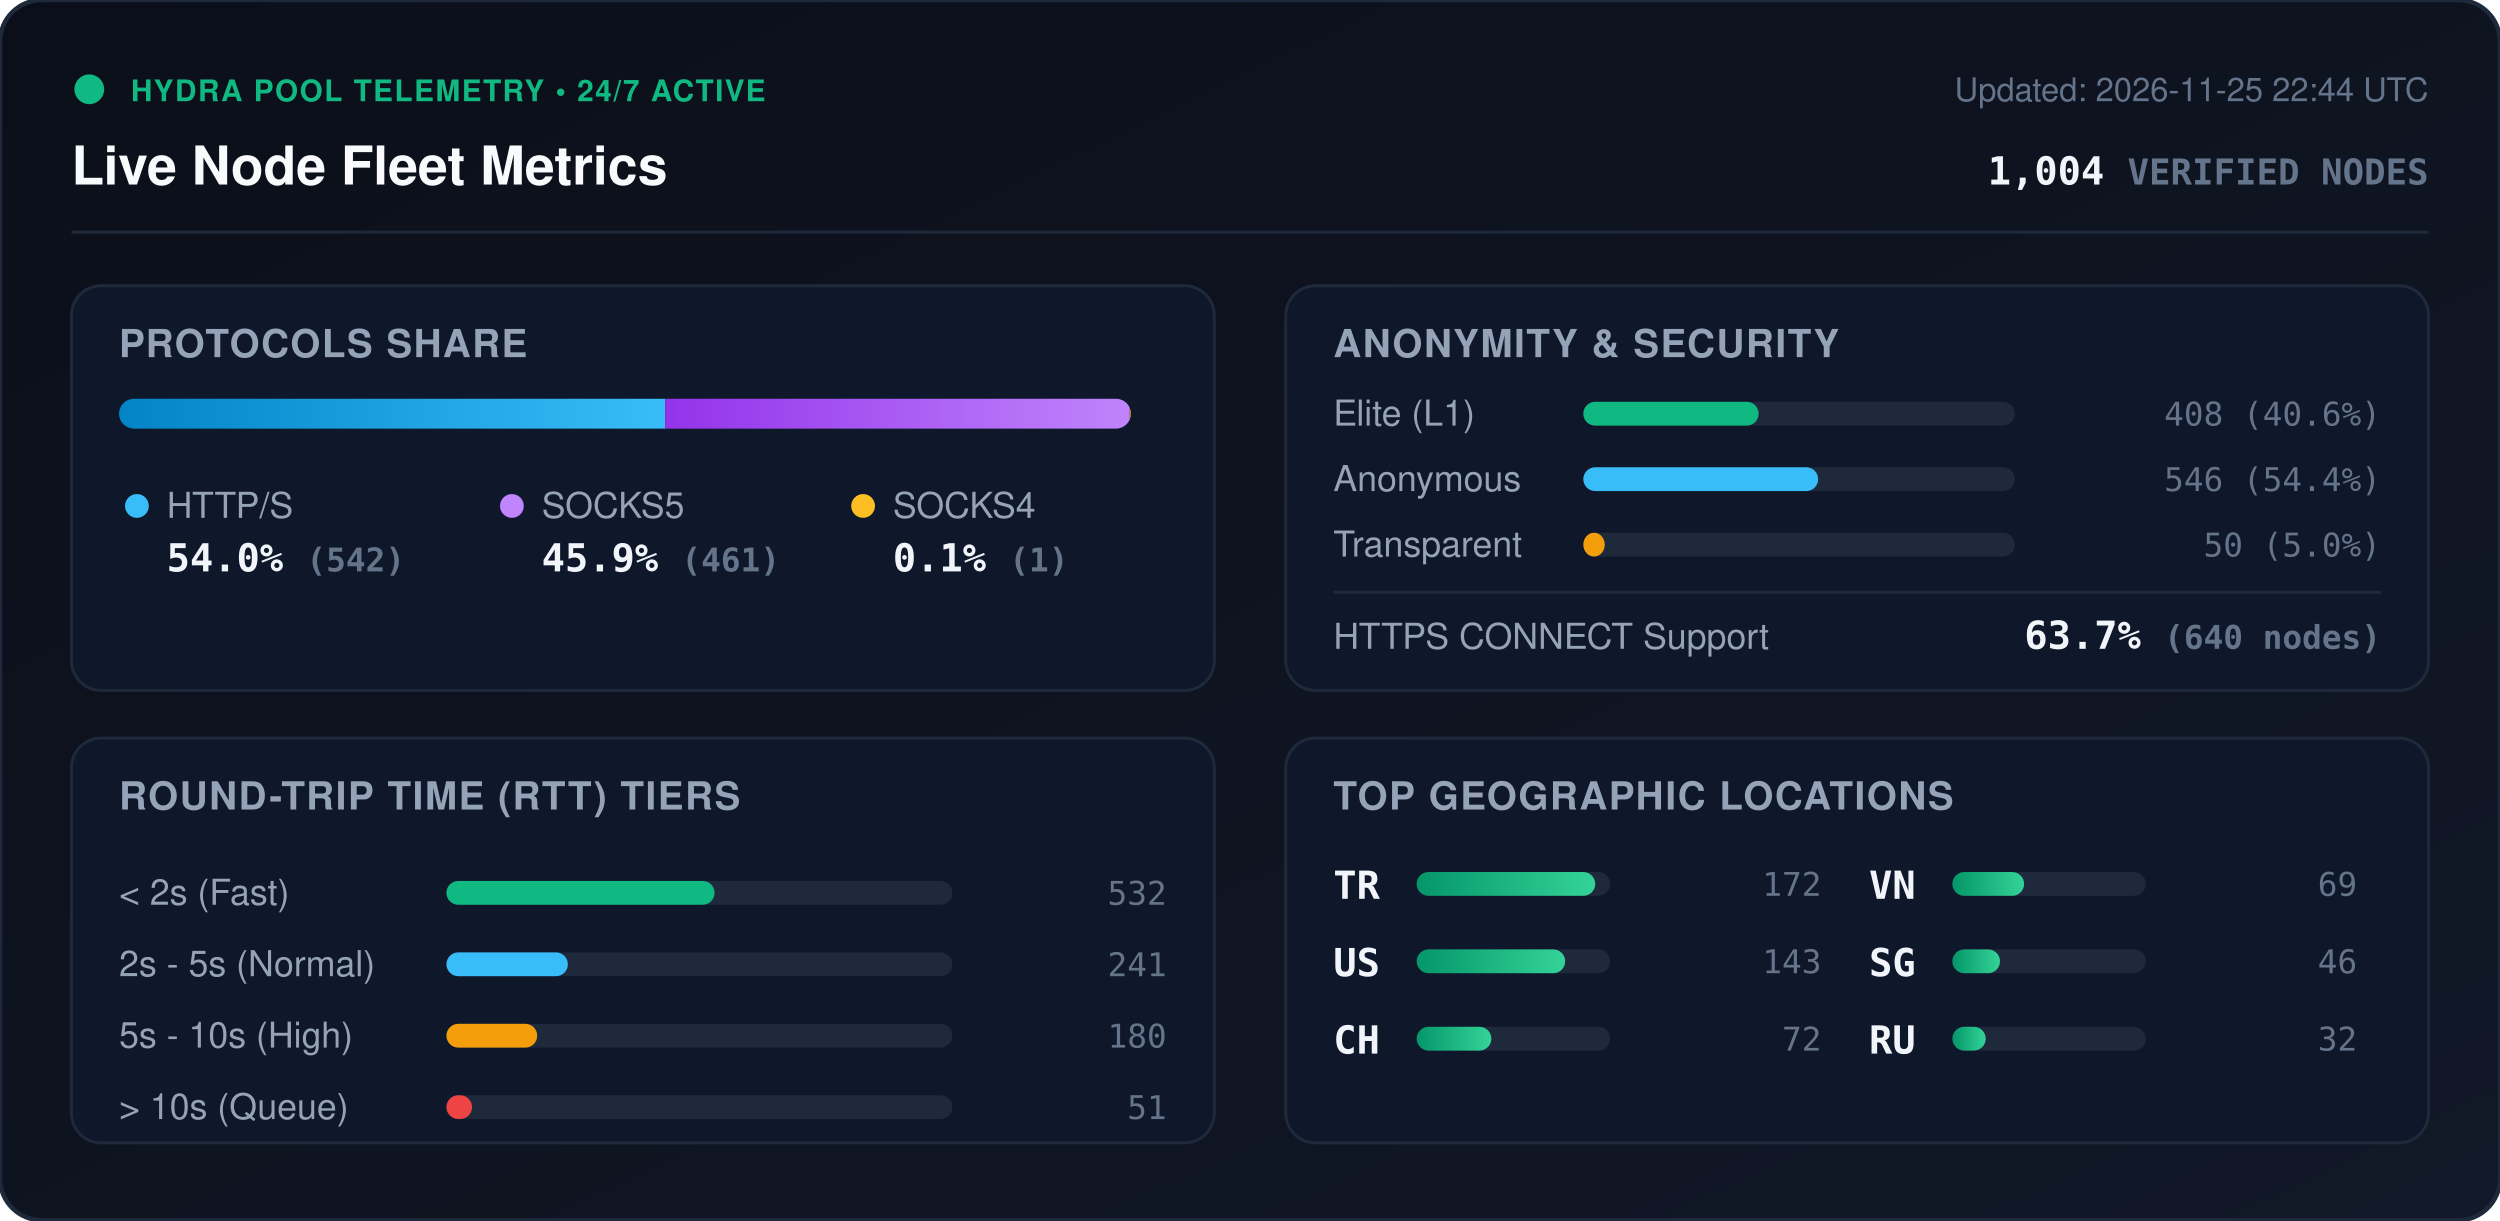
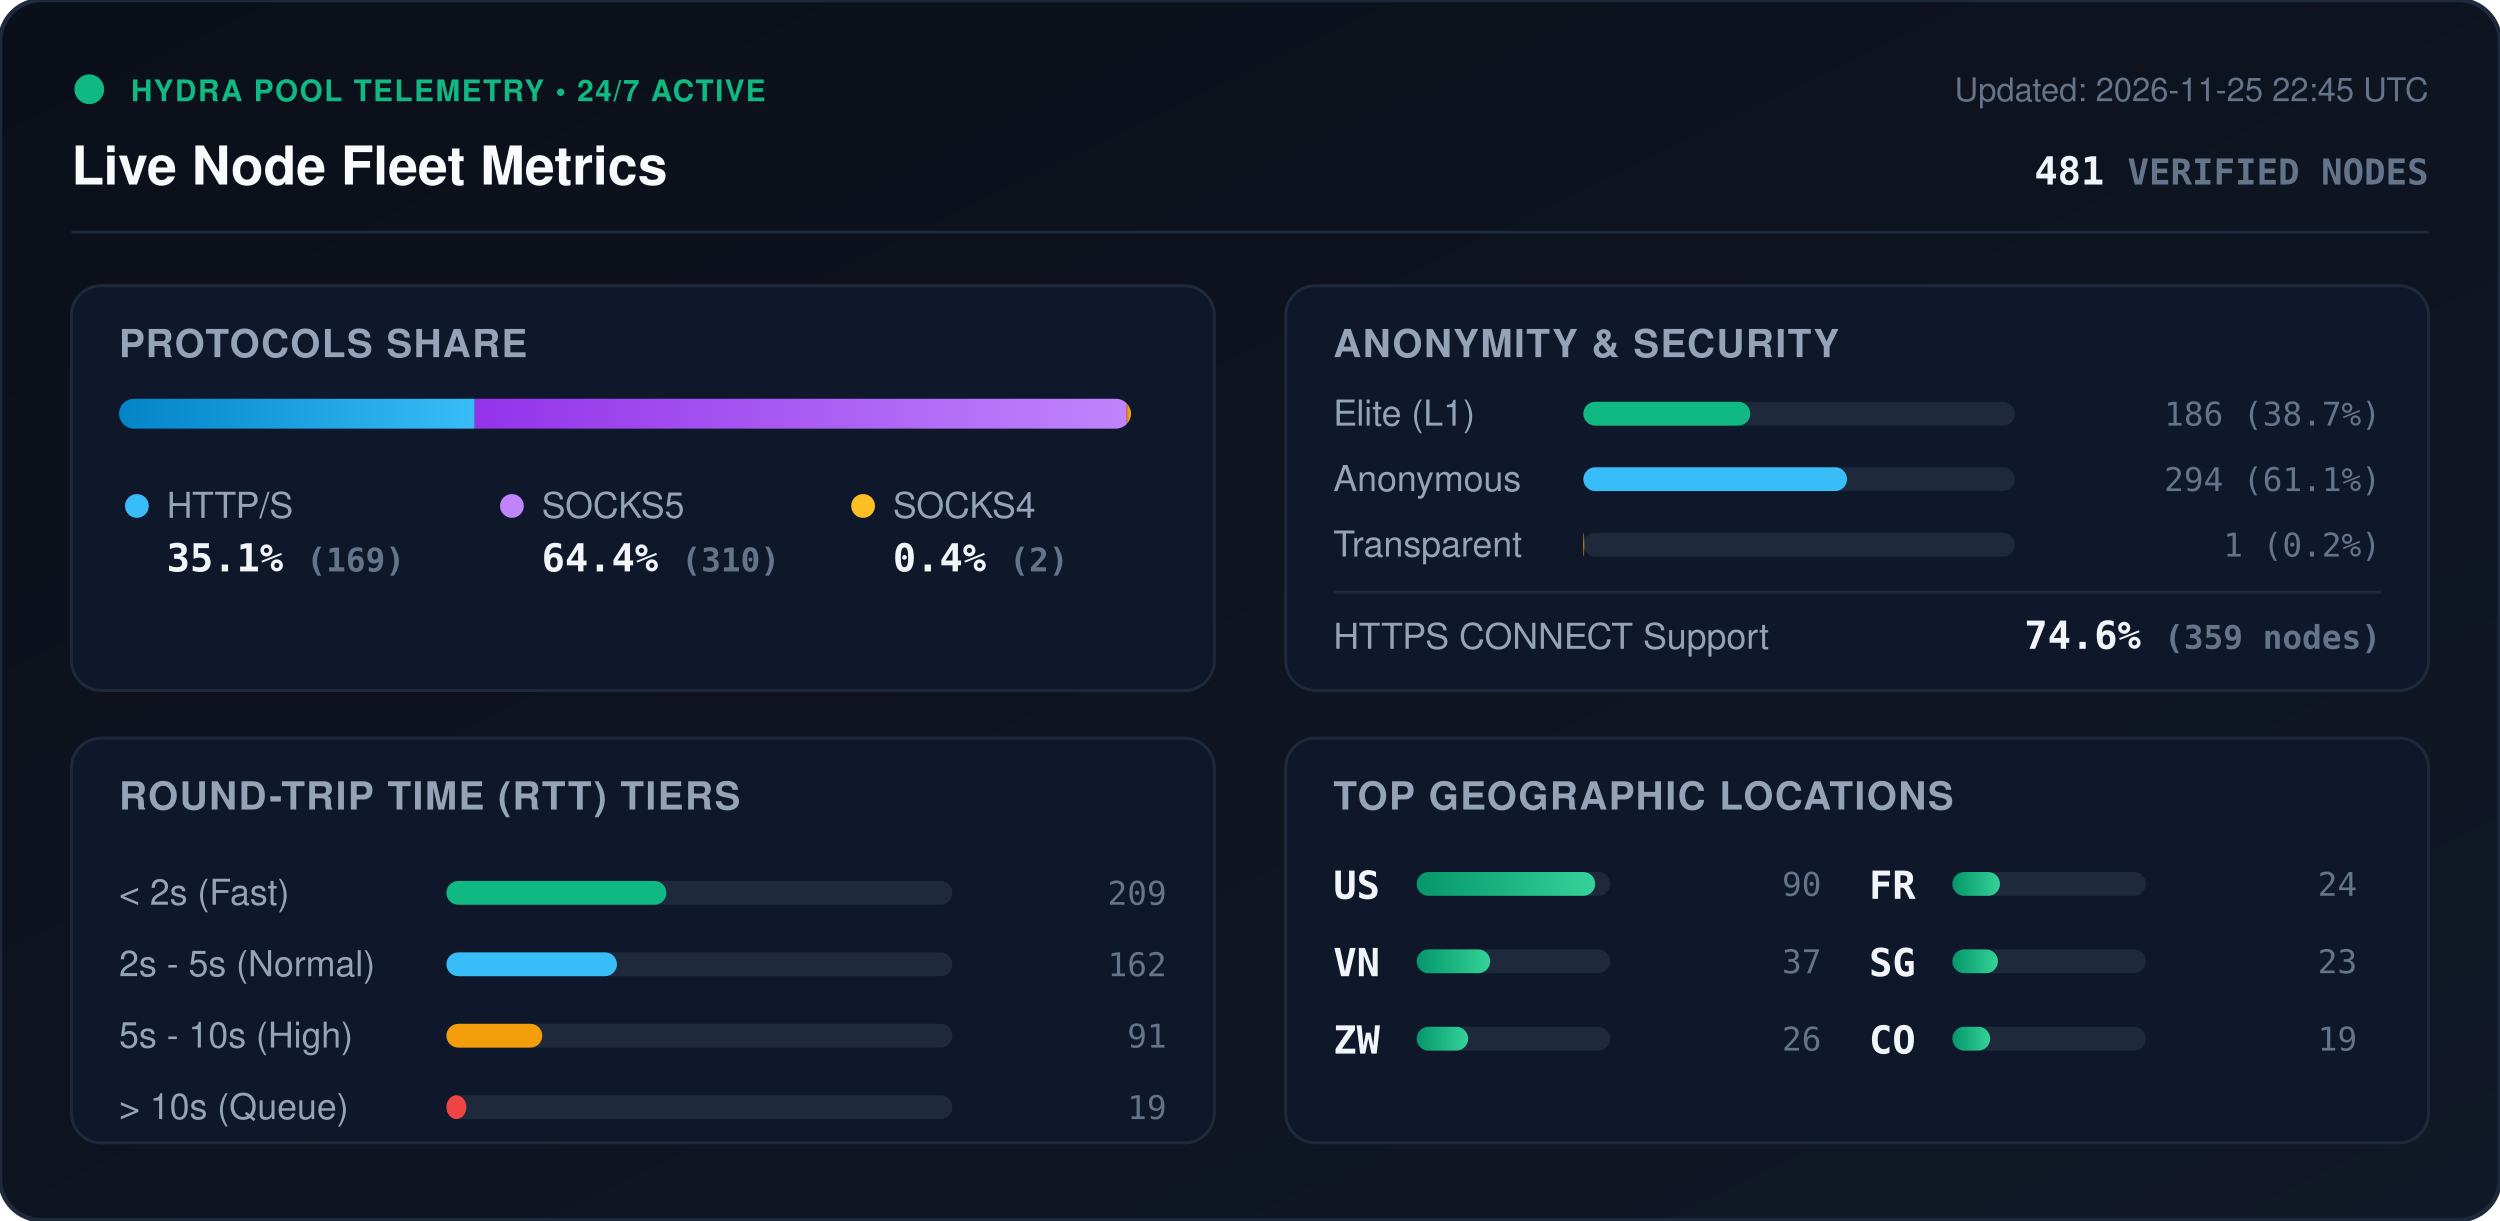
<svg xmlns="http://www.w3.org/2000/svg" viewBox="0 0 840 410" width="840" height="410" style="max-width: 100%; height: auto;">
  <defs>
    <linearGradient id="bg" x1="0%" y1="0%" x2="100%" y2="100%">
      <stop offset="0%" stop-color="#0b0f19" />
      <stop offset="100%" stop-color="#111827" />
    </linearGradient>
    <linearGradient id="bar-http" x1="0%" y1="0%" x2="100%" y2="0%">
      <stop offset="0%" stop-color="#0284c7" />
      <stop offset="100%" stop-color="#38bdf8" />
    </linearGradient>
    <linearGradient id="bar-socks5" x1="0%" y1="0%" x2="100%" y2="0%">
      <stop offset="0%" stop-color="#9333ea" />
      <stop offset="100%" stop-color="#c084fc" />
    </linearGradient>
    <linearGradient id="bar-socks4" x1="0%" y1="0%" x2="100%" y2="0%">
      <stop offset="0%" stop-color="#d97706" />
      <stop offset="100%" stop-color="#fbbf24" />
    </linearGradient>
    <linearGradient id="bar-green" x1="0%" y1="0%" x2="100%" y2="0%">
      <stop offset="0%" stop-color="#059669" />
      <stop offset="100%" stop-color="#34d399" />
    </linearGradient>
    <clipPath id="prog-track-clip">
      <rect width="340.0" height="10" rx="5" />
    </clipPath>
    <style>
      .title { font: 700 18px -apple-system, BlinkMacSystemFont, 'Segoe UI', Helvetica, Arial, sans-serif; fill: #f8fafc; }
      .sub { font: 500 11px -apple-system, BlinkMacSystemFont, 'Segoe UI', Helvetica, Arial, sans-serif; fill: #64748b; }
      .section-hdr { font: 600 13px -apple-system, BlinkMacSystemFont, 'Segoe UI', Helvetica, Arial, sans-serif; fill: #94a3b8; letter-spacing: 0.5px; }
      .metric-val { font: 700 13px -apple-system, BlinkMacSystemFont, 'Segoe UI', Helvetica, Arial, sans-serif; fill: #f1f5f9; }
      .metric-lbl { font: 500 12px -apple-system, BlinkMacSystemFont, 'Segoe UI', Helvetica, Arial, sans-serif; fill: #94a3b8; }
      .badge-txt { font: 700 10px -apple-system, BlinkMacSystemFont, 'Segoe UI', Helvetica, Arial, sans-serif; fill: #10b981; letter-spacing: 0.5px; }
      .mono { font-family: ui-monospace, SFMono-Regular, Menlo, Monaco, Consolas, monospace; }
      .pulse { animation: beacon 2s infinite ease-in-out; }
      @keyframes beacon { 0%, 100% { opacity: 1; } 50% { opacity: 0.35; } }
    </style>
  </defs>
  <rect width="840" height="410" rx="14" fill="url(#bg)" stroke="#1e293b" stroke-width="1.5" />
  <g transform="translate(24, 24)">
    <circle cx="6" cy="6" r="5" fill="#10b981" class="pulse" />
    <text x="20" y="10" class="badge-txt">HYDRA POOL TELEMETRY • 24/7 ACTIVE</text>
    <text x="0" y="38" class="title">Live Node Fleet Metrics</text>
-     <text x="792" y="10" text-anchor="end" class="sub">Updated: 2026-11-25 22:44 UTC</text>
-     <text x="792" y="38" text-anchor="end" class="metric-val mono" fill="#38bdf8">1,004 <tspan font-size="12" fill="#64748b">VERIFIED NODES</tspan>
+     <text x="792" y="10" text-anchor="end" class="sub">Updated: 2026-11-25 22:45 UTC</text>
+     <text x="792" y="38" text-anchor="end" class="metric-val mono" fill="#38bdf8">481 <tspan font-size="12" fill="#64748b">VERIFIED NODES</tspan>
    </text>
  </g>
  <line x1="24" y1="78" x2="816" y2="78" stroke="#1e293b" stroke-width="1" />
  <g transform="translate(24, 96)">
    <rect width="384" height="136" rx="10" fill="#0f172a" stroke="#1e293b" />
    <text x="16" y="24" class="section-hdr">PROTOCOLS SHARE</text>
    <g transform="translate(16, 38)">
      <rect width="340.0" height="10" rx="5" fill="#1e293b" />
      <g clip-path="url(#prog-track-clip)">
-         <rect x="0" width="183.5" height="10" fill="url(#bar-http)" />
-         <rect x="183.5" width="156.1" height="10" fill="url(#bar-socks5)" />
-         <rect x="339.6" width="0.3" height="10" fill="url(#bar-socks4)" />
+         <rect x="0" width="119.5" height="10" fill="url(#bar-http)" />
+         <rect x="119.5" width="219.1" height="10" fill="url(#bar-socks5)" />
+         <rect x="338.6" width="1.4" height="10" fill="url(#bar-socks4)" />
      </g>
    </g>
    <g transform="translate(16, 68)">
      <circle cx="6" cy="6" r="4" fill="#38bdf8" />
      <text x="16" y="10" class="metric-lbl">HTTP/S</text>
-       <text x="16" y="28" class="metric-val mono">54.0% <tspan font-size="11" fill="#64748b">(542)</tspan>
+       <text x="16" y="28" class="metric-val mono">35.1% <tspan font-size="11" fill="#64748b">(169)</tspan>
      </text>
      <circle cx="132" cy="6" r="4" fill="#c084fc" />
      <text x="142" y="10" class="metric-lbl">SOCKS5</text>
-       <text x="142" y="28" class="metric-val mono">45.9% <tspan font-size="11" fill="#64748b">(461)</tspan>
+       <text x="142" y="28" class="metric-val mono">64.4% <tspan font-size="11" fill="#64748b">(310)</tspan>
      </text>
      <circle cx="250" cy="6" r="4" fill="#fbbf24" />
      <text x="260" y="10" class="metric-lbl">SOCKS4</text>
-       <text x="260" y="28" class="metric-val mono">0.1% <tspan font-size="11" fill="#64748b">(1)</tspan>
+       <text x="260" y="28" class="metric-val mono">0.4% <tspan font-size="11" fill="#64748b">(2)</tspan>
      </text>
    </g>
  </g>
  <g transform="translate(432, 96)">
    <rect width="384" height="136" rx="10" fill="#0f172a" stroke="#1e293b" />
    <text x="16" y="24" class="section-hdr">ANONYMITY &amp; SECURITY</text>
    <text x="16" y="47" class="metric-lbl">Elite (L1)</text>
    <rect x="100" y="39" width="145.0" height="8" rx="4" fill="#1e293b" />
-     <rect x="100" y="39" width="58.9" height="8" rx="4" fill="#10b981" />
-     <text x="368" y="47" text-anchor="end" class="mono sub" fill="#e2e8f0">408 (40.6%)</text>
+     <rect x="100" y="39" width="56.1" height="8" rx="4" fill="#10b981" />
+     <text x="368" y="47" text-anchor="end" class="mono sub" fill="#e2e8f0">186 (38.7%)</text>
    <text x="16" y="69" class="metric-lbl">Anonymous</text>
    <rect x="100" y="61" width="145.0" height="8" rx="4" fill="#1e293b" />
-     <rect x="100" y="61" width="78.9" height="8" rx="4" fill="#38bdf8" />
-     <text x="368" y="69" text-anchor="end" class="mono sub" fill="#e2e8f0">546 (54.4%)</text>
+     <rect x="100" y="61" width="88.6" height="8" rx="4" fill="#38bdf8" />
+     <text x="368" y="69" text-anchor="end" class="mono sub" fill="#e2e8f0">294 (61.1%)</text>
    <text x="16" y="91" class="metric-lbl">Transparent</text>
    <rect x="100" y="83" width="145.0" height="8" rx="4" fill="#1e293b" />
-     <rect x="100" y="83" width="7.2" height="8" rx="4" fill="#f59e0b" />
-     <text x="368" y="91" text-anchor="end" class="mono sub" fill="#e2e8f0">50 (5.0%)</text>
+     <rect x="100" y="83" width="0.3" height="8" rx="4" fill="#f59e0b" />
+     <text x="368" y="91" text-anchor="end" class="mono sub" fill="#e2e8f0">1 (0.2%)</text>
    <line x1="16" y1="103" x2="368" y2="103" stroke="#1e293b" stroke-width="1" />
    <text x="16" y="122" class="metric-lbl">HTTPS CONNECT Support</text>
-     <text x="368" y="122" text-anchor="end" class="metric-val mono" fill="#34d399">63.7% <tspan font-size="11" fill="#64748b">(640 nodes)</tspan>
+     <text x="368" y="122" text-anchor="end" class="metric-val mono" fill="#34d399">74.6% <tspan font-size="11" fill="#64748b">(359 nodes)</tspan>
    </text>
  </g>
  <g transform="translate(24, 248)">
    <rect width="384" height="136" rx="10" fill="#0f172a" stroke="#1e293b" />
    <text x="16" y="24" class="section-hdr">ROUND-TRIP TIME (RTT) TIERS</text>
    <g transform="translate(16, 42)">
      <text x="0" y="14" class="metric-lbl">&lt; 2s (Fast)</text>
      <rect x="110" y="6" width="170" height="8" rx="4" fill="#1e293b" />
-       <rect x="110" y="6" width="90.1" height="8" rx="4" fill="#10b981" />
-       <text x="352" y="14" text-anchor="end" class="mono sub">532</text>
+       <rect x="110" y="6" width="73.9" height="8" rx="4" fill="#10b981" />
+       <text x="352" y="14" text-anchor="end" class="mono sub">209</text>
      <text x="0" y="38" class="metric-lbl">2s - 5s (Normal)</text>
      <rect x="110" y="30" width="170" height="8" rx="4" fill="#1e293b" />
-       <rect x="110" y="30" width="40.8" height="8" rx="4" fill="#38bdf8" />
-       <text x="352" y="38" text-anchor="end" class="mono sub">241</text>
+       <rect x="110" y="30" width="57.3" height="8" rx="4" fill="#38bdf8" />
+       <text x="352" y="38" text-anchor="end" class="mono sub">162</text>
      <text x="0" y="62" class="metric-lbl">5s - 10s (High)</text>
      <rect x="110" y="54" width="170" height="8" rx="4" fill="#1e293b" />
-       <rect x="110" y="54" width="30.5" height="8" rx="4" fill="#f59e0b" />
-       <text x="352" y="62" text-anchor="end" class="mono sub">180</text>
+       <rect x="110" y="54" width="32.2" height="8" rx="4" fill="#f59e0b" />
+       <text x="352" y="62" text-anchor="end" class="mono sub">91</text>
      <text x="0" y="86" class="metric-lbl">&gt; 10s (Queue)</text>
      <rect x="110" y="78" width="170" height="8" rx="4" fill="#1e293b" />
-       <rect x="110" y="78" width="8.6" height="8" rx="4" fill="#ef4444" />
-       <text x="352" y="86" text-anchor="end" class="mono sub">51</text>
+       <rect x="110" y="78" width="6.7" height="8" rx="4" fill="#ef4444" />
+       <text x="352" y="86" text-anchor="end" class="mono sub">19</text>
    </g>
  </g>
  <g transform="translate(432, 248)">
    <rect width="384" height="136" rx="10" fill="#0f172a" stroke="#1e293b" />
    <text x="16" y="24" class="section-hdr">TOP GEOGRAPHIC LOCATIONS</text>
    <g transform="translate(16, 42)">
      <g transform="translate(0, 0)">
-         <text x="0" y="12" class="mono metric-val" font-size="12">TR</text>
+         <text x="0" y="12" class="mono metric-val" font-size="12">US</text>
        <rect x="28" y="3" width="65" height="8" rx="4" fill="#1e293b" />
        <rect x="28" y="3" width="60.0" height="8" rx="4" fill="url(#bar-green)" />
-         <text x="164" y="11" text-anchor="end" class="mono sub">172</text>
+         <text x="164" y="11" text-anchor="end" class="mono sub">90</text>
      </g>
      <g transform="translate(0, 26)">
-         <text x="0" y="12" class="mono metric-val" font-size="12">US</text>
+         <text x="0" y="12" class="mono metric-val" font-size="12">VN</text>
        <rect x="28" y="3" width="65" height="8" rx="4" fill="#1e293b" />
-         <rect x="28" y="3" width="49.9" height="8" rx="4" fill="url(#bar-green)" />
-         <text x="164" y="11" text-anchor="end" class="mono sub">143</text>
+         <rect x="28" y="3" width="24.7" height="8" rx="4" fill="url(#bar-green)" />
+         <text x="164" y="11" text-anchor="end" class="mono sub">37</text>
      </g>
      <g transform="translate(0, 52)">
-         <text x="0" y="12" class="mono metric-val" font-size="12">CH</text>
+         <text x="0" y="12" class="mono metric-val" font-size="12">ZW</text>
        <rect x="28" y="3" width="65" height="8" rx="4" fill="#1e293b" />
-         <rect x="28" y="3" width="25.1" height="8" rx="4" fill="url(#bar-green)" />
-         <text x="164" y="11" text-anchor="end" class="mono sub">72</text>
+         <rect x="28" y="3" width="17.3" height="8" rx="4" fill="url(#bar-green)" />
+         <text x="164" y="11" text-anchor="end" class="mono sub">26</text>
      </g>
      <g transform="translate(180, 0)">
-         <text x="0" y="12" class="mono metric-val" font-size="12">VN</text>
+         <text x="0" y="12" class="mono metric-val" font-size="12">FR</text>
        <rect x="28" y="3" width="65" height="8" rx="4" fill="#1e293b" />
-         <rect x="28" y="3" width="24.1" height="8" rx="4" fill="url(#bar-green)" />
-         <text x="164" y="11" text-anchor="end" class="mono sub">69</text>
+         <rect x="28" y="3" width="16.0" height="8" rx="4" fill="url(#bar-green)" />
+         <text x="164" y="11" text-anchor="end" class="mono sub">24</text>
      </g>
      <g transform="translate(180, 26)">
        <text x="0" y="12" class="mono metric-val" font-size="12">SG</text>
        <rect x="28" y="3" width="65" height="8" rx="4" fill="#1e293b" />
-         <rect x="28" y="3" width="16.0" height="8" rx="4" fill="url(#bar-green)" />
-         <text x="164" y="11" text-anchor="end" class="mono sub">46</text>
+         <rect x="28" y="3" width="15.3" height="8" rx="4" fill="url(#bar-green)" />
+         <text x="164" y="11" text-anchor="end" class="mono sub">23</text>
      </g>
      <g transform="translate(180, 52)">
-         <text x="0" y="12" class="mono metric-val" font-size="12">RU</text>
+         <text x="0" y="12" class="mono metric-val" font-size="12">CO</text>
        <rect x="28" y="3" width="65" height="8" rx="4" fill="#1e293b" />
-         <rect x="28" y="3" width="11.2" height="8" rx="4" fill="url(#bar-green)" />
-         <text x="164" y="11" text-anchor="end" class="mono sub">32</text>
+         <rect x="28" y="3" width="12.7" height="8" rx="4" fill="url(#bar-green)" />
+         <text x="164" y="11" text-anchor="end" class="mono sub">19</text>
      </g>
    </g>
  </g>
</svg>
